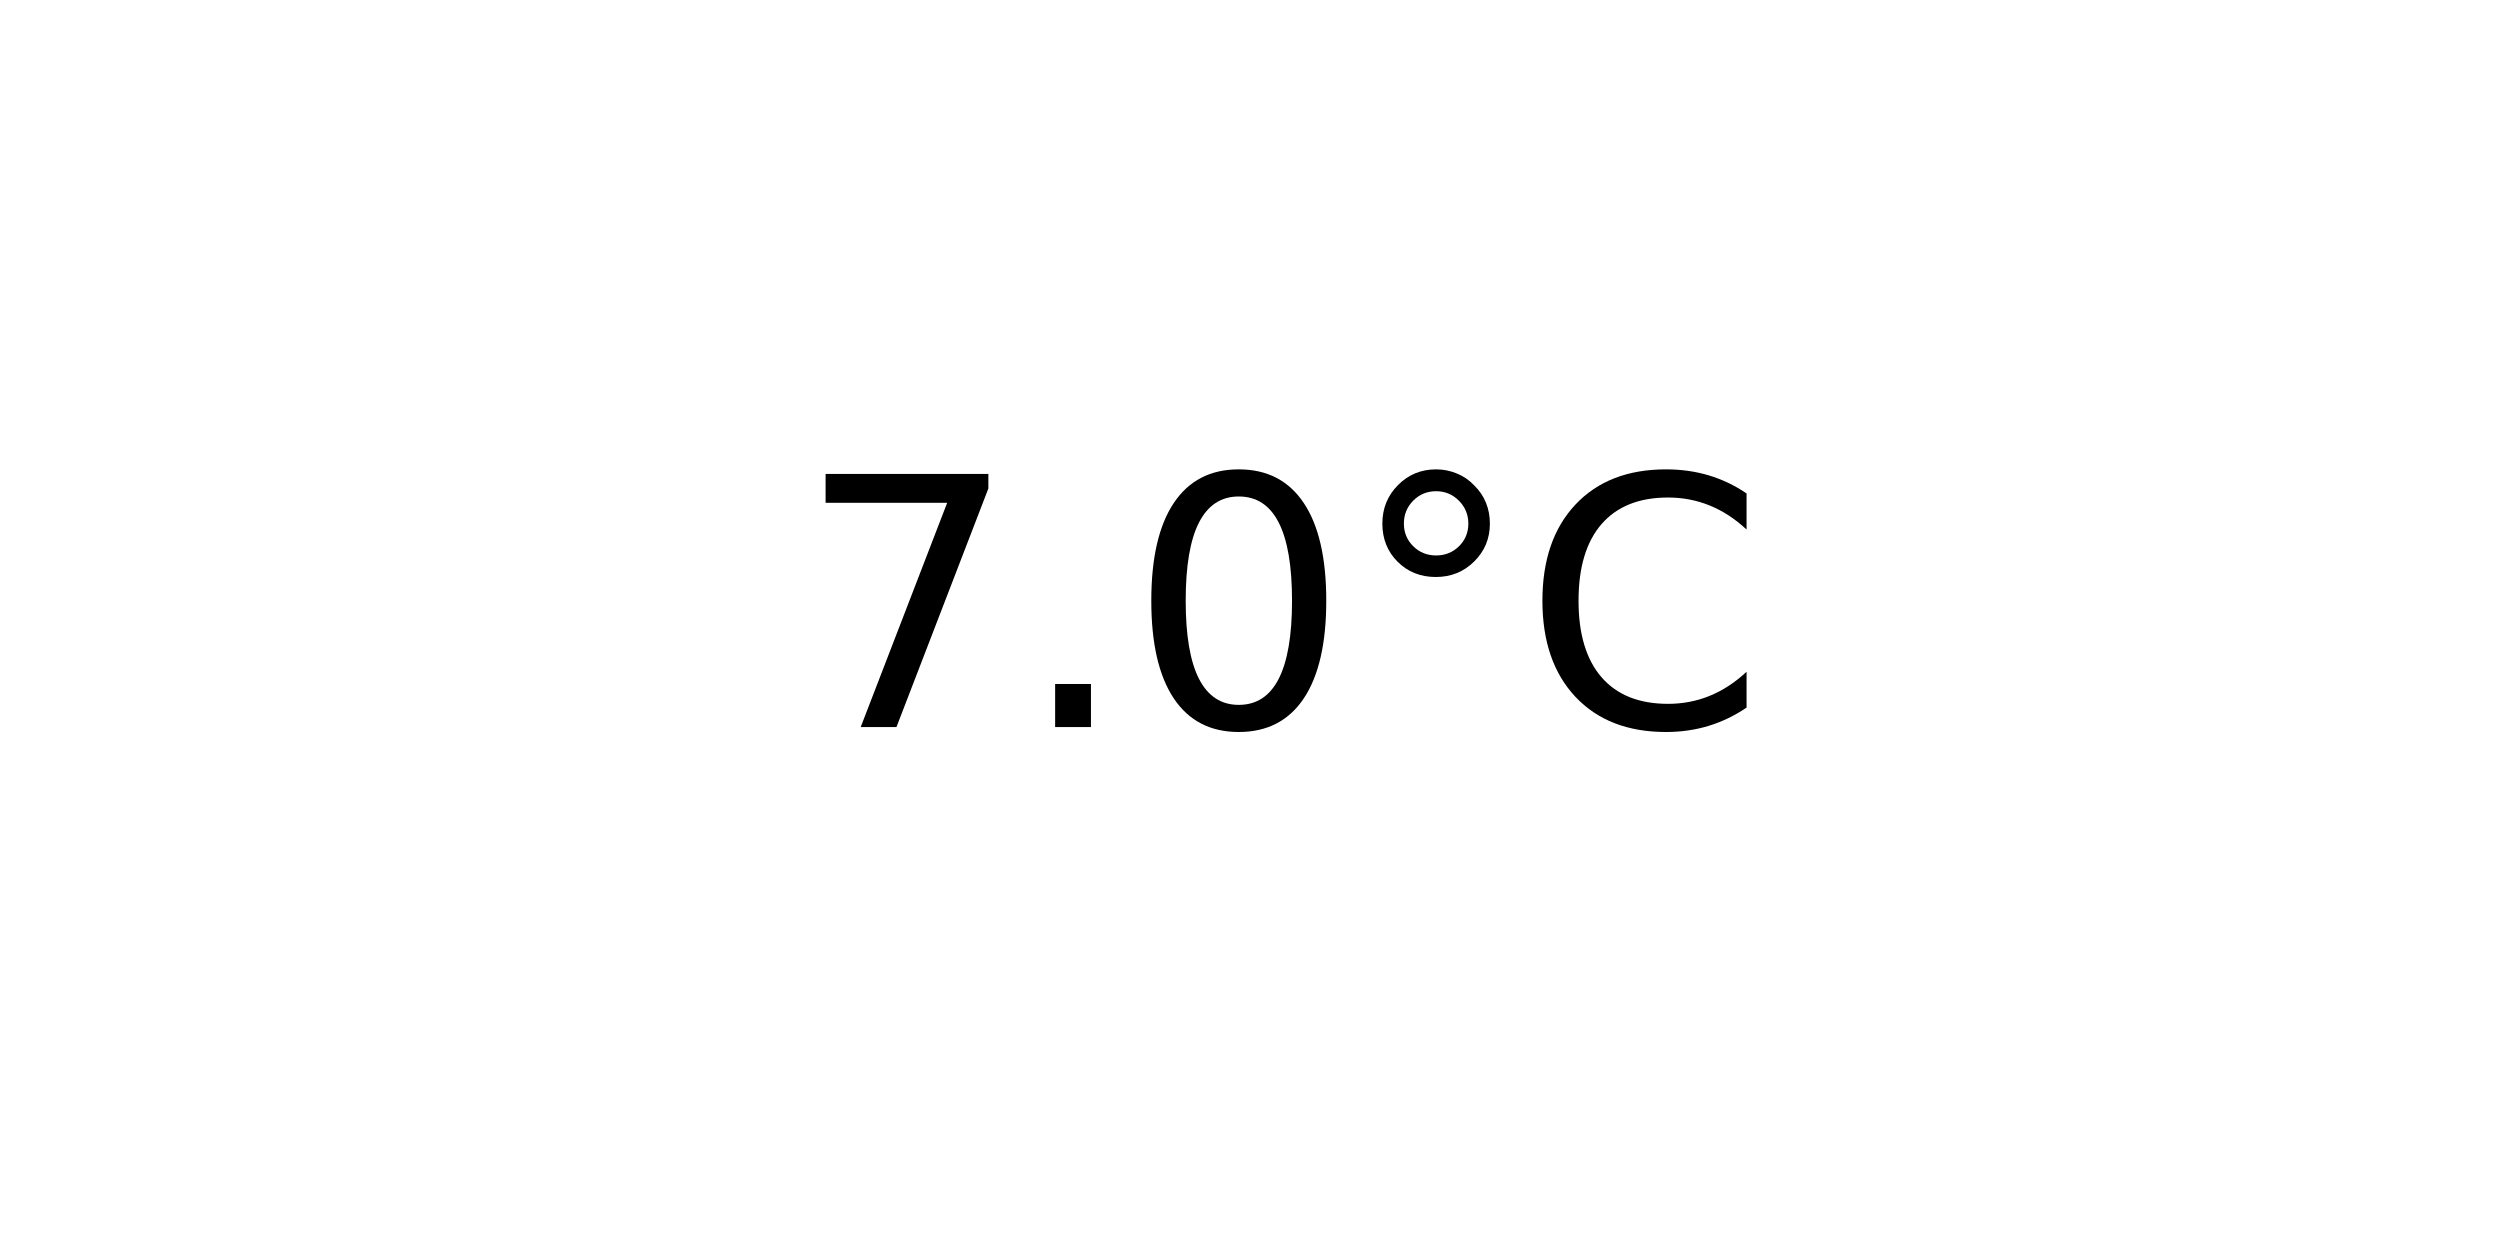
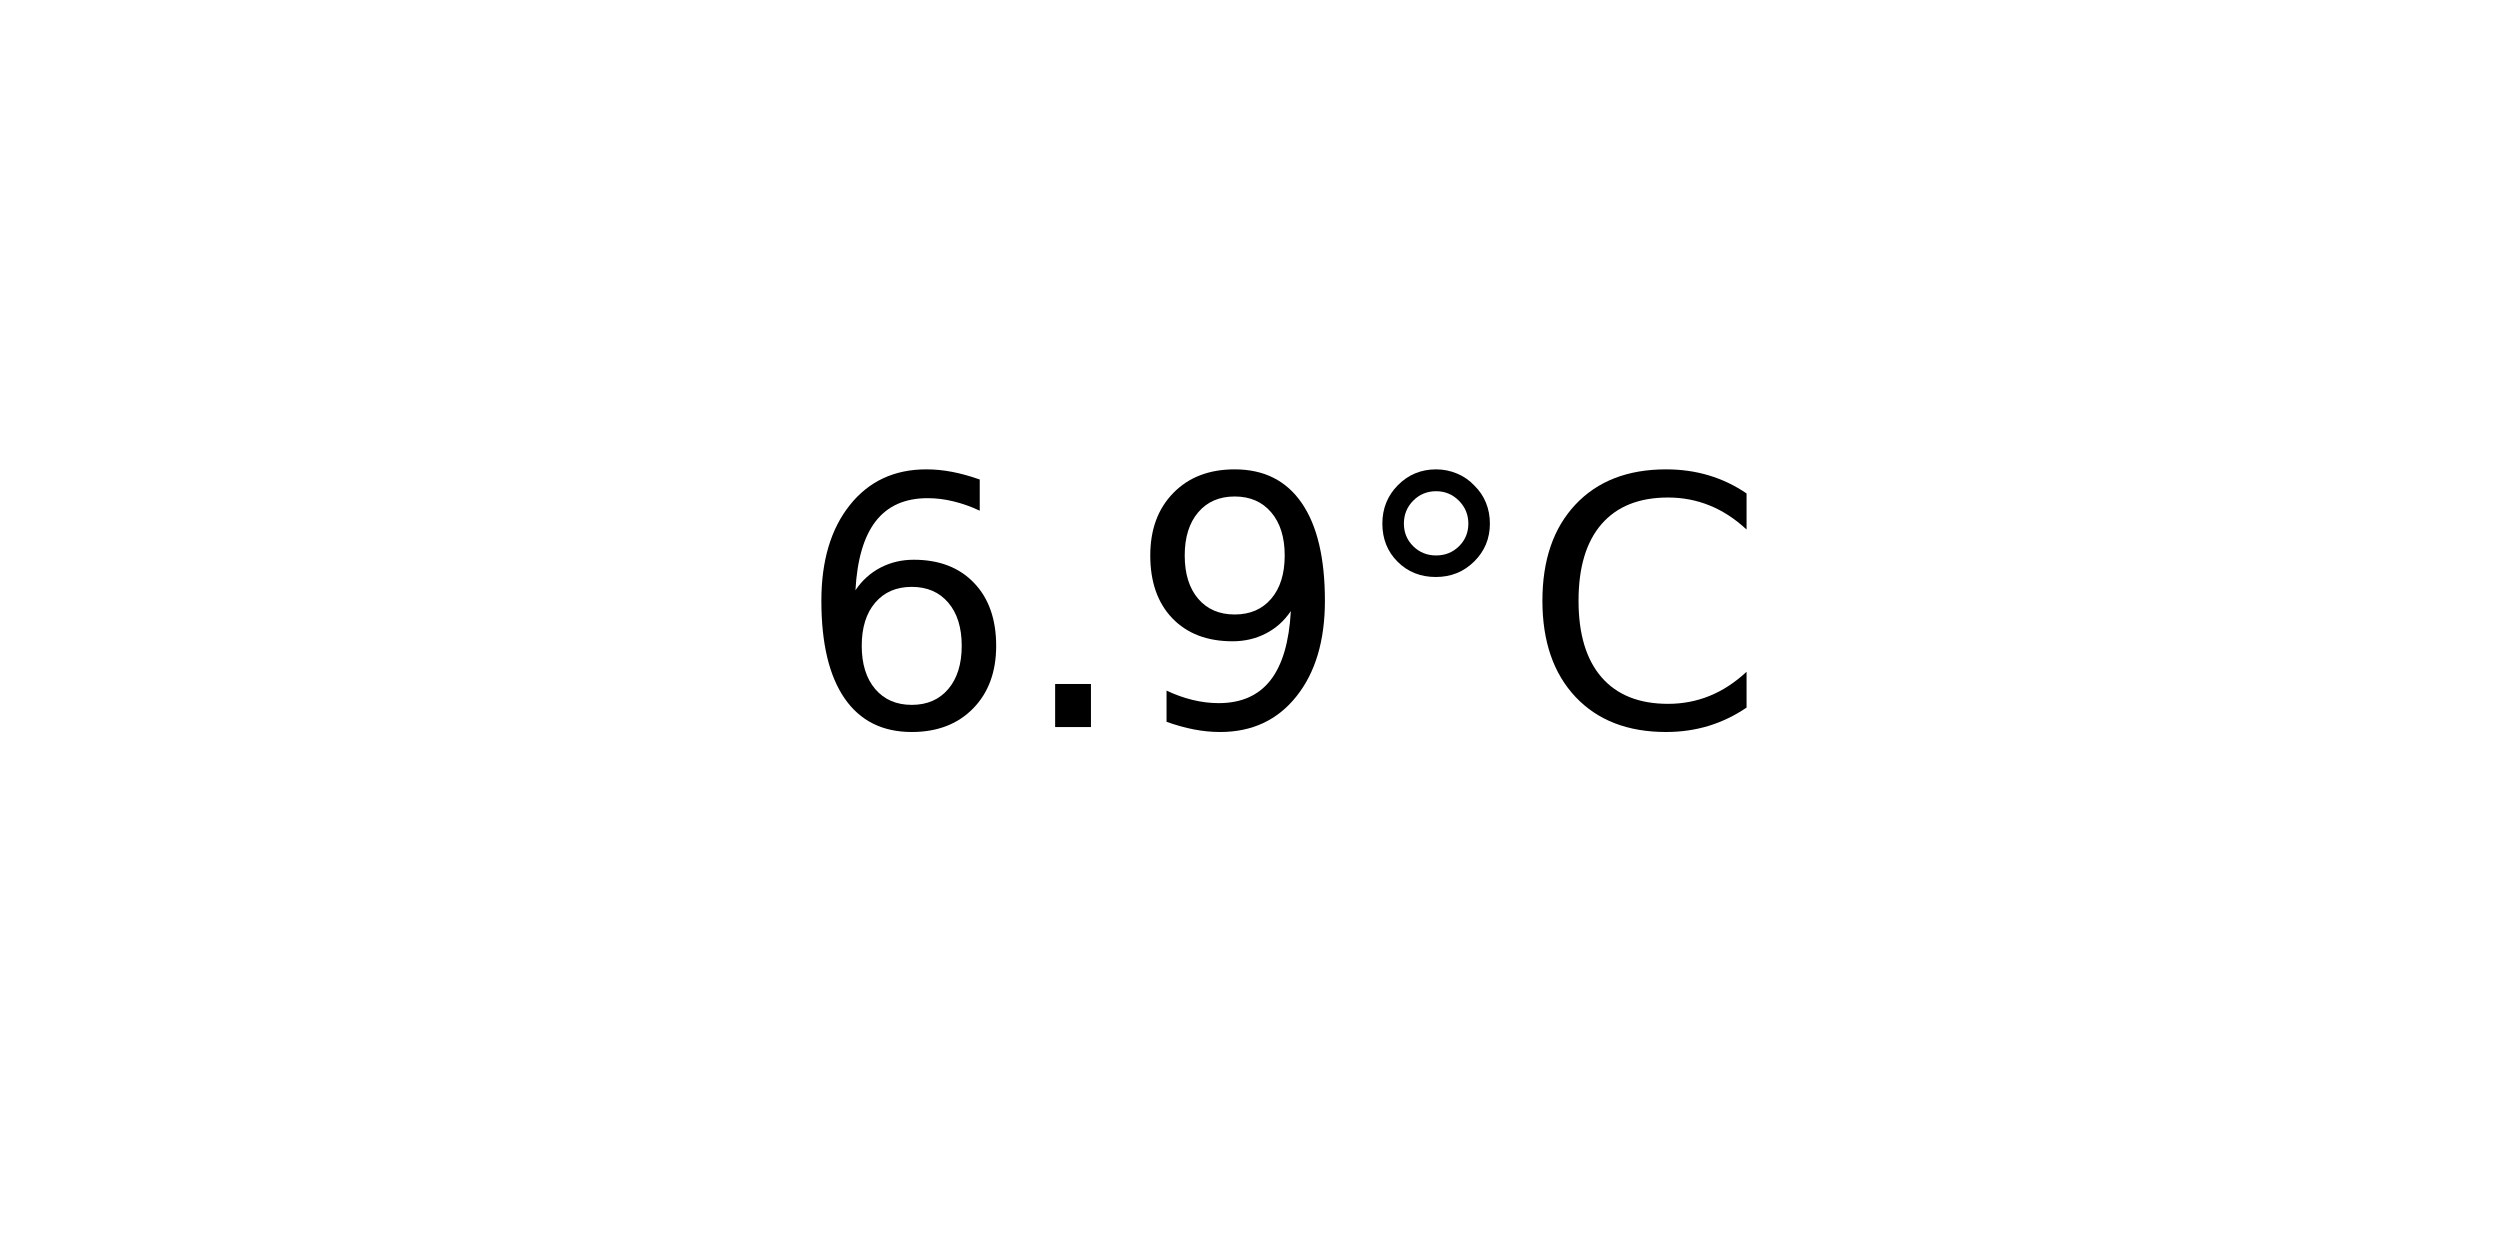
<svg xmlns="http://www.w3.org/2000/svg" xmlns:xlink="http://www.w3.org/1999/xlink" width="72pt" height="36pt" viewBox="0 0 72 36" version="1.1">
  <defs>
    <style type="text/css">*{stroke-linejoin: round; stroke-linecap: butt}</style>
  </defs>
  <g id="figure_1">
    <g id="axes_1">
      <g id="text_1">
        <g transform="translate(22.95703 20.93937) scale(0.1 -0.1)">
          <defs>
-             <path id="DejaVuSans-37" d="M 525 4666  L 3525 4666  L 3525 4397  L 1831 0  L 1172 0  L 2766 4134  L 525 4134  L 525 4666  z " transform="scale(0.015625)" />
+             <path id="DejaVuSans-36" d="M 2113 2584  Q 1688 2584 1439 2293  Q 1191 2003 1191 1497  Q 1191 994 1439 701  Q 1688 409 2113 409  Q 2538 409 2786 701  Q 3034 994 3034 1497  Q 3034 2003 2786 2293  Q 2538 2584 2113 2584  z M 3366 4563  L 3366 3988  Q 3128 4100 2886 4159  Q 2644 4219 2406 4219  Q 1781 4219 1451 3797  Q 1122 3375 1075 2522  Q 1259 2794 1537 2939  Q 1816 3084 2150 3084  Q 2853 3084 3261 2657  Q 3669 2231 3669 1497  Q 3669 778 3244 343  Q 2819 -91 2113 -91  Q 1303 -91 875 529  Q 447 1150 447 2328  Q 447 3434 972 4092  Q 1497 4750 2381 4750  Q 2619 4750 2861 4703  Q 3103 4656 3366 4563  z " transform="scale(0.015625)" />
            <path id="DejaVuSans-2e" d="M 684 794  L 1344 794  L 1344 0  L 684 0  L 684 794  z " transform="scale(0.015625)" />
-             <path id="DejaVuSans-30" d="M 2034 4250  Q 1547 4250 1301 3770  Q 1056 3291 1056 2328  Q 1056 1369 1301 889  Q 1547 409 2034 409  Q 2525 409 2770 889  Q 3016 1369 3016 2328  Q 3016 3291 2770 3770  Q 2525 4250 2034 4250  z M 2034 4750  Q 2819 4750 3233 4129  Q 3647 3509 3647 2328  Q 3647 1150 3233 529  Q 2819 -91 2034 -91  Q 1250 -91 836 529  Q 422 1150 422 2328  Q 422 3509 836 4129  Q 1250 4750 2034 4750  z " transform="scale(0.015625)" />
+             <path id="DejaVuSans-39" d="M 703 97  L 703 672  Q 941 559 1184 500  Q 1428 441 1663 441  Q 2288 441 2617 861  Q 2947 1281 2994 2138  Q 2813 1869 2534 1725  Q 2256 1581 1919 1581  Q 1219 1581 811 2004  Q 403 2428 403 3163  Q 403 3881 828 4315  Q 1253 4750 1959 4750  Q 2769 4750 3195 4129  Q 3622 3509 3622 2328  Q 3622 1225 3098 567  Q 2575 -91 1691 -91  Q 1453 -91 1209 -44  Q 966 3 703 97  z M 1959 2075  Q 2384 2075 2632 2365  Q 2881 2656 2881 3163  Q 2881 3666 2632 3958  Q 2384 4250 1959 4250  Q 1534 4250 1286 3958  Q 1038 3666 1038 3163  Q 1038 2656 1286 2365  Q 1534 2075 1959 2075  z " transform="scale(0.015625)" />
            <path id="DejaVuSans-b0" d="M 1600 4347  Q 1350 4347 1178 4173  Q 1006 4000 1006 3750  Q 1006 3503 1178 3333  Q 1350 3163 1600 3163  Q 1850 3163 2022 3333  Q 2194 3503 2194 3750  Q 2194 3997 2020 4172  Q 1847 4347 1600 4347  z M 1600 4750  Q 1800 4750 1984 4673  Q 2169 4597 2303 4453  Q 2447 4313 2519 4134  Q 2591 3956 2591 3750  Q 2591 3338 2302 3052  Q 2013 2766 1594 2766  Q 1172 2766 890 3047  Q 609 3328 609 3750  Q 609 4169 896 4459  Q 1184 4750 1600 4750  z " transform="scale(0.015625)" />
            <path id="DejaVuSans-43" d="M 4122 4306  L 4122 3641  Q 3803 3938 3442 4084  Q 3081 4231 2675 4231  Q 1875 4231 1450 3742  Q 1025 3253 1025 2328  Q 1025 1406 1450 917  Q 1875 428 2675 428  Q 3081 428 3442 575  Q 3803 722 4122 1019  L 4122 359  Q 3791 134 3420 21  Q 3050 -91 2638 -91  Q 1578 -91 968 557  Q 359 1206 359 2328  Q 359 3453 968 4101  Q 1578 4750 2638 4750  Q 3056 4750 3426 4639  Q 3797 4528 4122 4306  z " transform="scale(0.015625)" />
          </defs>
-           <use xlink:href="#DejaVuSans-37" />
+           <use xlink:href="#DejaVuSans-36" />
          <use xlink:href="#DejaVuSans-2e" x="63.623" />
-           <use xlink:href="#DejaVuSans-30" x="95.41" />
+           <use xlink:href="#DejaVuSans-39" x="95.41" />
          <use xlink:href="#DejaVuSans-b0" x="159.033" />
          <use xlink:href="#DejaVuSans-43" x="209.033" />
        </g>
      </g>
    </g>
  </g>
</svg>
